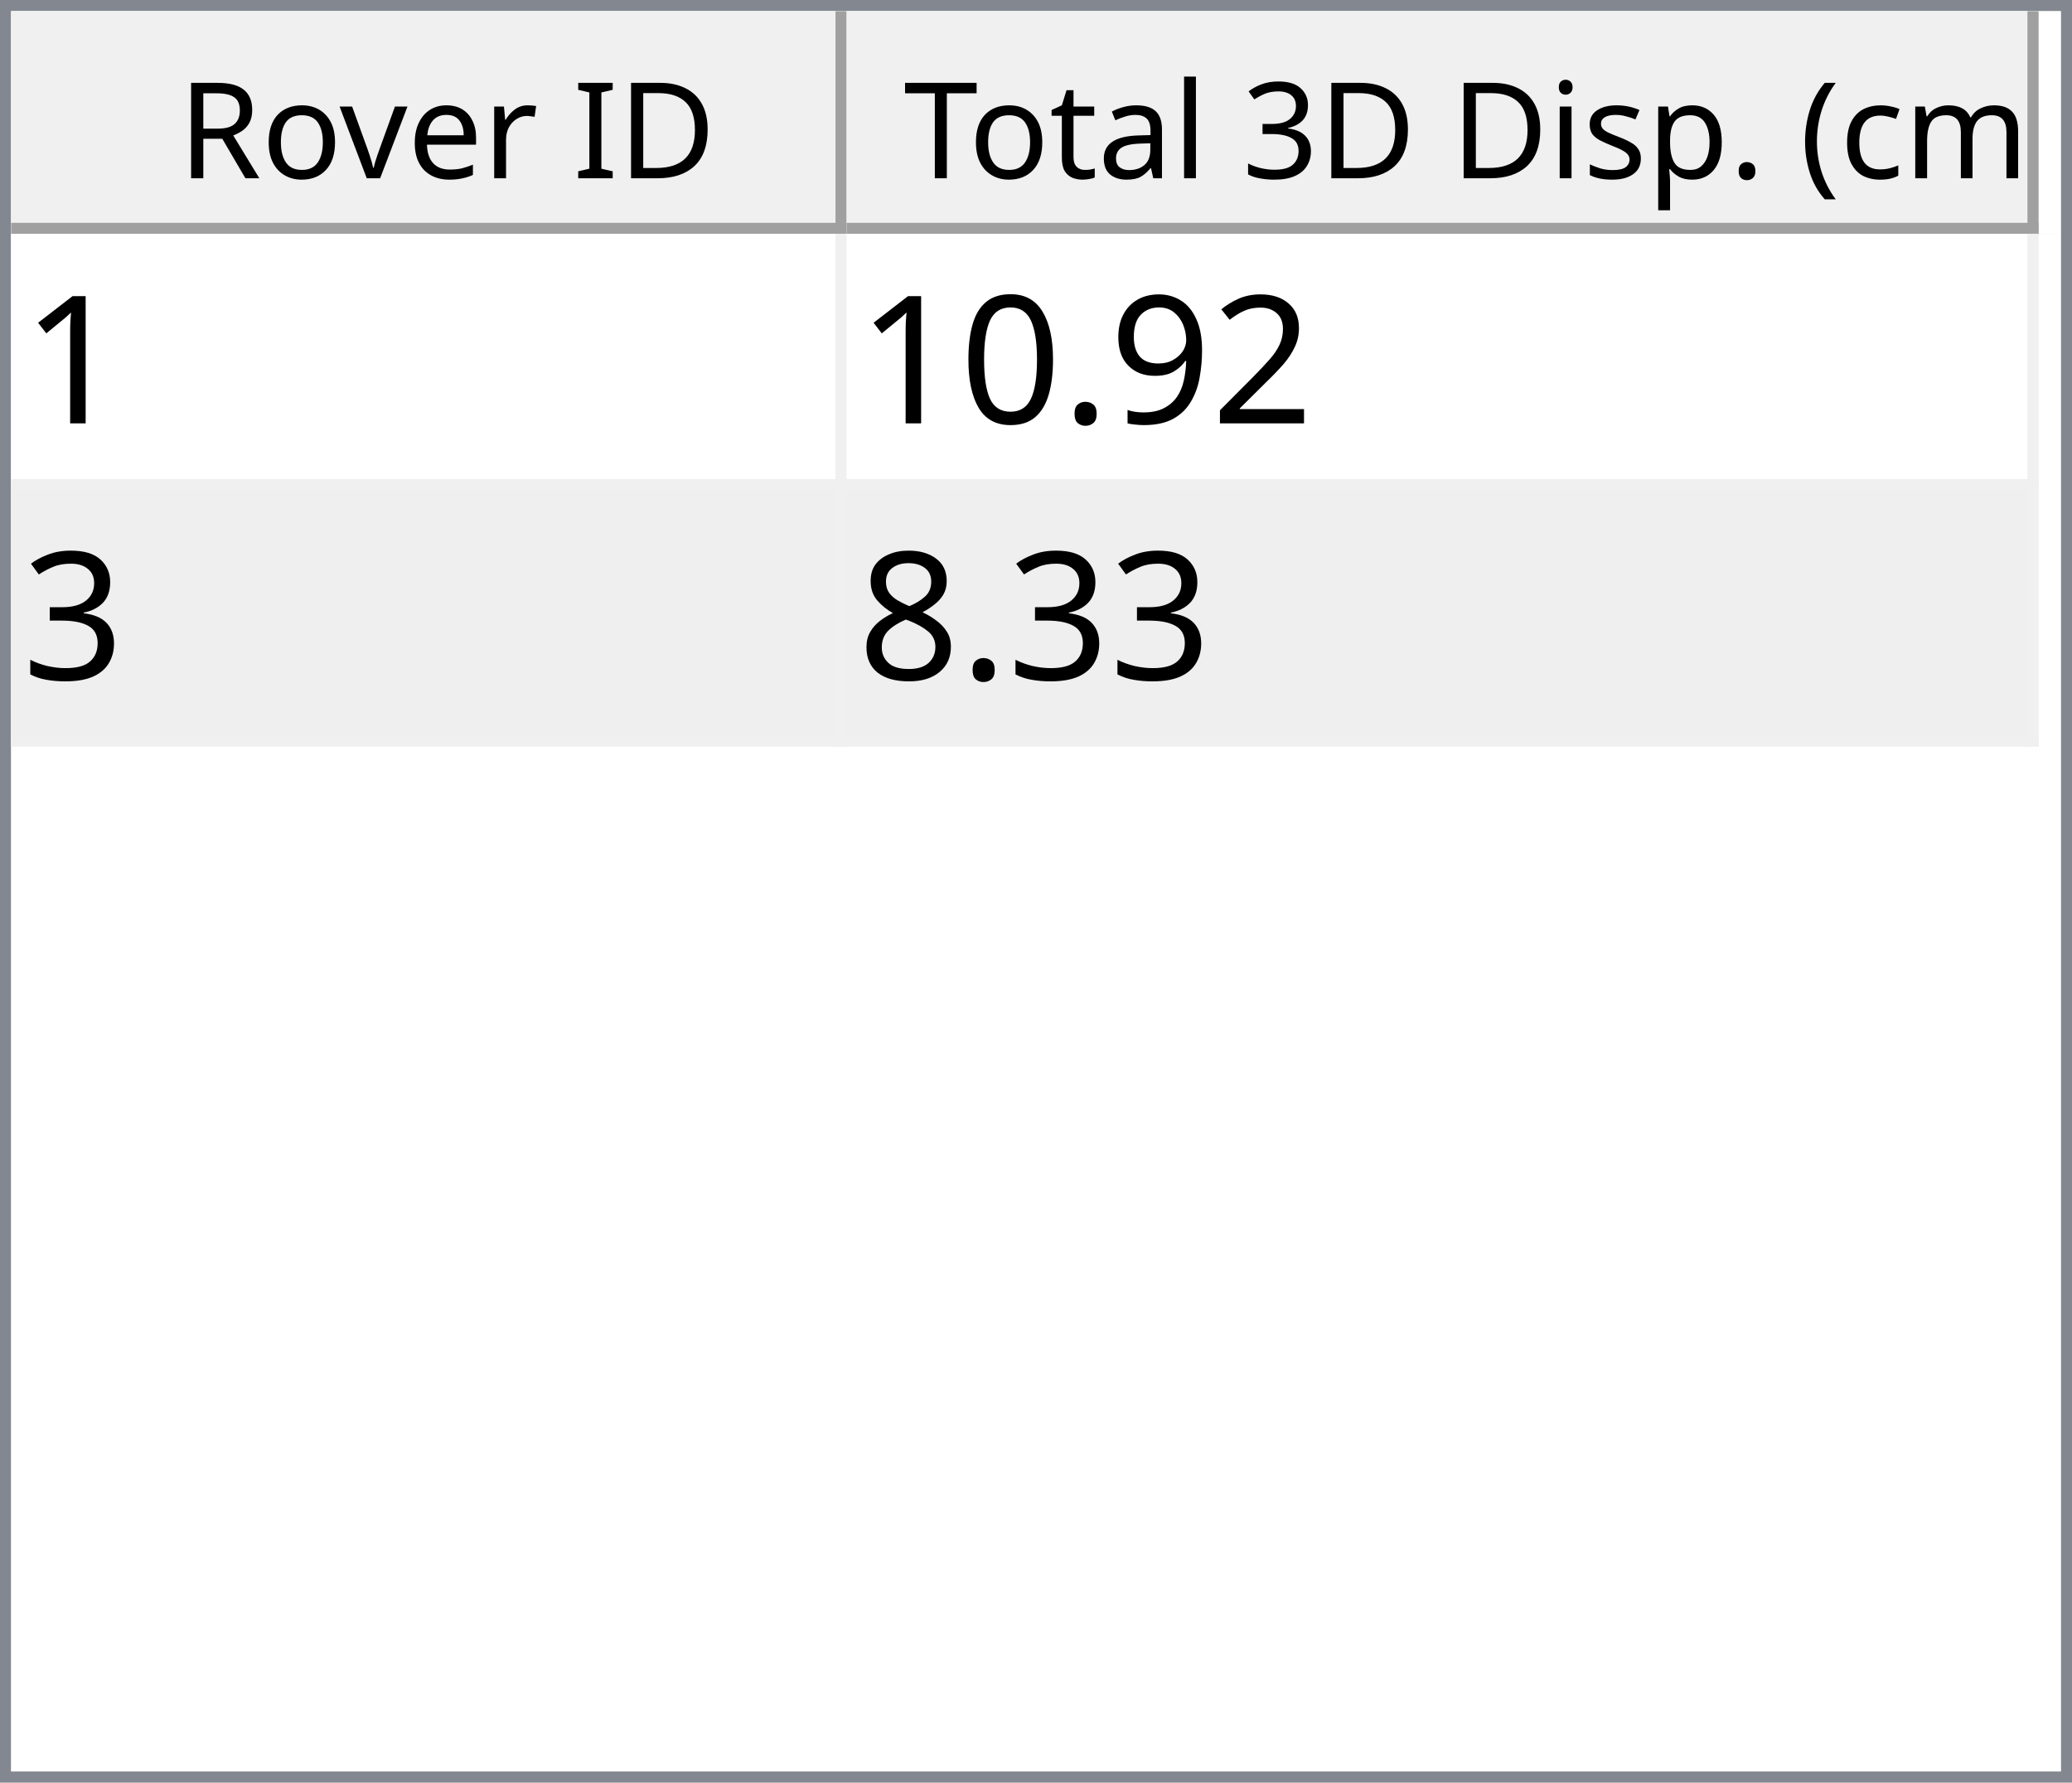
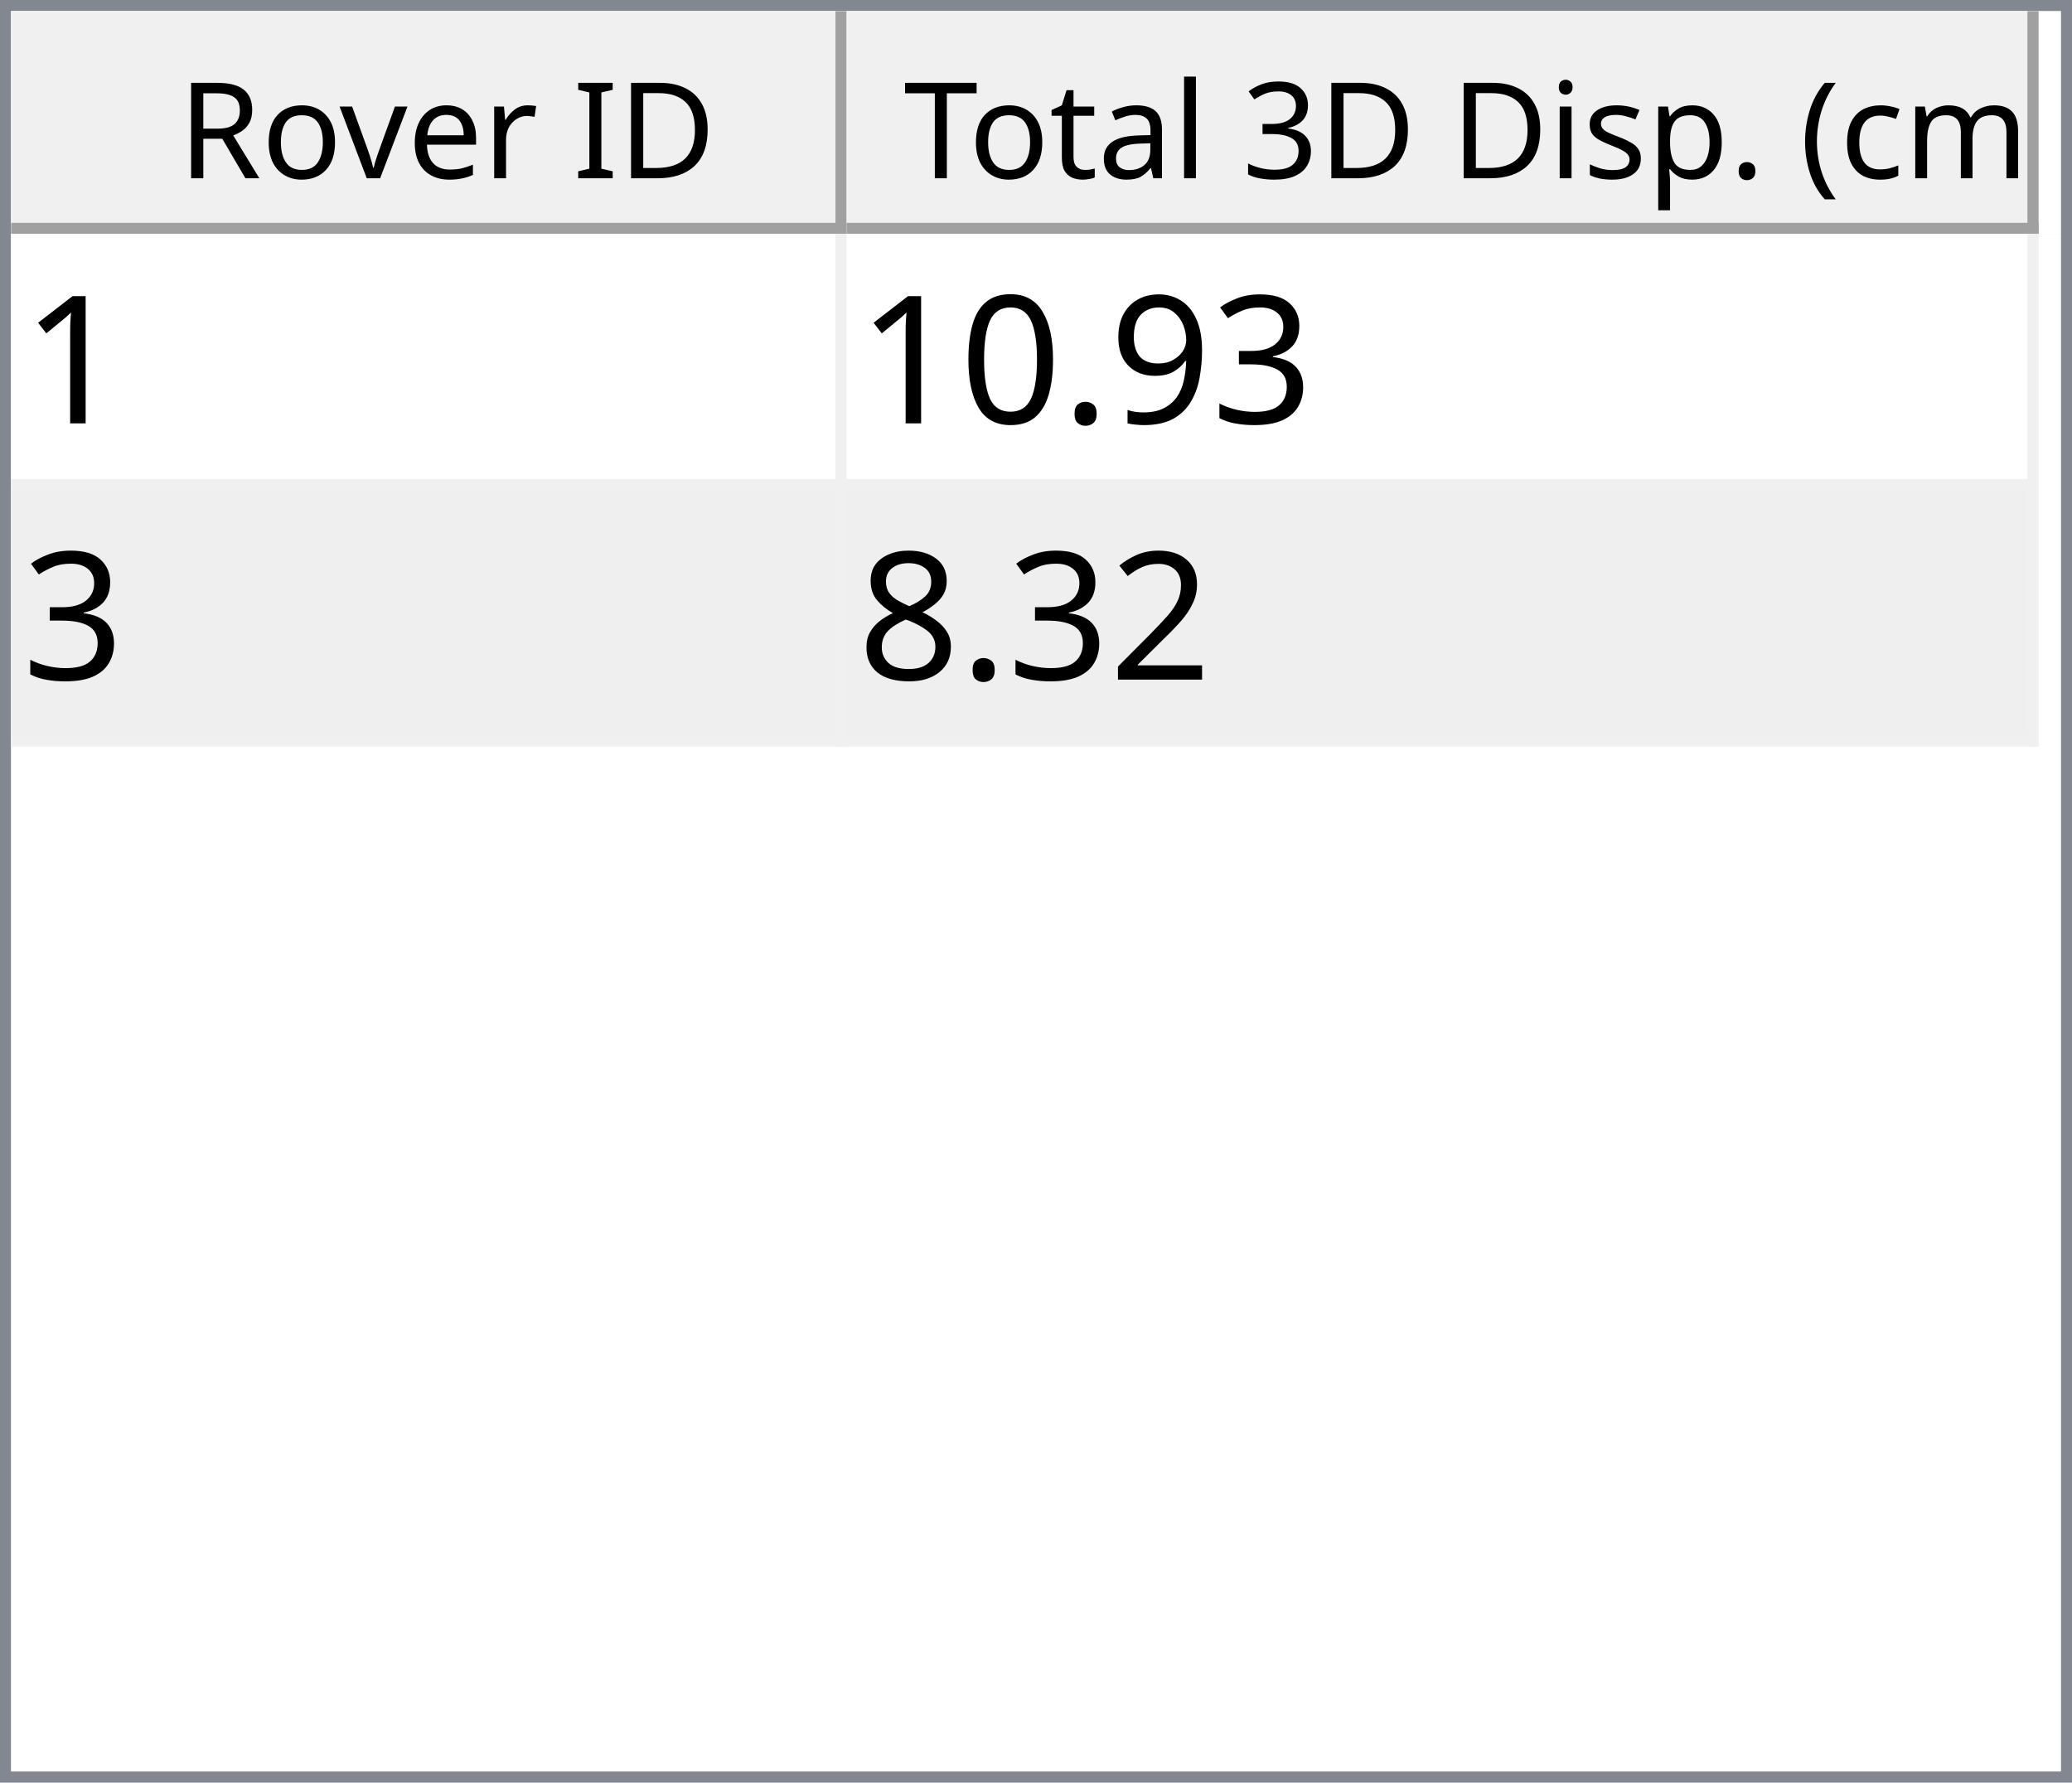
<svg xmlns="http://www.w3.org/2000/svg" style="fill-opacity:1; color-rendering:auto; color-interpolation:auto; text-rendering:auto; stroke:black; stroke-linecap:square; stroke-miterlimit:10; shape-rendering:auto; stroke-opacity:1; fill:black; stroke-dasharray:none; font-weight:normal; stroke-width:1; font-family:'Dialog'; font-style:normal; stroke-linejoin:miter; font-size:12px; stroke-dashoffset:0; image-rendering:auto;" width="186" height="160">
  <defs id="genericDefs" />
  <g>
    <defs id="defs1">
      <clipPath clipPathUnits="userSpaceOnUse" id="clipPath1">
        <path d="M0 0 L186 0 L186 160 L0 160 L0 0 Z" />
      </clipPath>
      <clipPath clipPathUnits="userSpaceOnUse" id="clipPath2">
        <path d="M0 0 L0 160 L186 160 L186 0 Z" />
      </clipPath>
      <clipPath clipPathUnits="userSpaceOnUse" id="clipPath3">
        <path d="M0 0 L0 20 L184 20 L184 0 Z" />
      </clipPath>
      <clipPath clipPathUnits="userSpaceOnUse" id="clipPath4">
        <path d="M0 0 L0 20 L75 20 L75 0 Z" />
      </clipPath>
      <clipPath clipPathUnits="userSpaceOnUse" id="clipPath5">
        <path d="M1 1 L1 19 L74 19 L74 1 Z" />
      </clipPath>
      <clipPath clipPathUnits="userSpaceOnUse" id="clipPath6">
        <path d="M0 0 L0 18 L73 18 L73 0 Z" />
      </clipPath>
      <clipPath clipPathUnits="userSpaceOnUse" id="clipPath7">
        <path d="M-0.5 -0.5 L-0.5 19.5 L74.5 19.5 L74.5 -0.5 Z" />
      </clipPath>
      <clipPath clipPathUnits="userSpaceOnUse" id="clipPath8">
        <path d="M0 0 L0 20 L107 20 L107 0 Z" />
      </clipPath>
      <clipPath clipPathUnits="userSpaceOnUse" id="clipPath9">
        <path d="M1 1 L1 19 L106 19 L106 1 Z" />
      </clipPath>
      <clipPath clipPathUnits="userSpaceOnUse" id="clipPath10">
        <path d="M0 0 L0 18 L105 18 L105 0 Z" />
      </clipPath>
      <clipPath clipPathUnits="userSpaceOnUse" id="clipPath11">
        <path d="M-0.5 -0.5 L-0.5 19.5 L106.5 19.5 L106.5 -0.5 Z" />
      </clipPath>
      <clipPath clipPathUnits="userSpaceOnUse" id="clipPath12">
        <path d="M0 0 L0 138 L184 138 L184 0 Z" />
      </clipPath>
      <clipPath clipPathUnits="userSpaceOnUse" id="clipPath13">
        <path d="M0 0 L0 46 L182 46 L182 0 Z" />
      </clipPath>
      <clipPath clipPathUnits="userSpaceOnUse" id="clipPath14">
        <path d="M-0.5 -0.5 L-0.5 45.5 L181.5 45.5 L181.5 -0.5 Z" />
      </clipPath>
      <clipPath clipPathUnits="userSpaceOnUse" id="clipPath15">
        <path d="M0 0 L0 22 L74 22 L74 0 Z" />
      </clipPath>
      <clipPath clipPathUnits="userSpaceOnUse" id="clipPath16">
        <path d="M0 0 L0 22 L106 22 L106 0 Z" />
      </clipPath>
      <font horiz-adv-x="64.551" id="font1">
        <font-face ascent="107.91" descent="25.098" units-per-em="100" style="font-style:normal; font-family:Segoe UI; font-weight:normal;" />
        <missing-glyph horiz-adv-x="64.551" d="M8.109 0 L8.109 68.266 L56.453 68.266 L56.453 0 L8.109 0 ZM15.328 7.234 L49.219 7.234 L49.219 61.031 L15.328 61.031 L15.328 7.234 Z" />
        <glyph unicode="D" horiz-adv-x="70.117" d="M9.188 0 L9.188 70.016 L28.516 70.016 Q65.531 70.016 65.531 35.891 Q65.531 19.672 55.25 9.836 Q44.969 0 27.734 0 L9.188 0 ZM17.391 62.594 L17.391 7.422 L27.828 7.422 Q41.609 7.422 49.273 14.797 Q56.938 22.172 56.938 35.688 Q56.938 62.594 28.328 62.594 L17.391 62.594 Z" />
        <glyph unicode="I" horiz-adv-x="26.611" d="M17.391 0 L9.188 0 L9.188 70.016 L17.391 70.016 L17.391 0 Z" />
        <glyph unicode=" " horiz-adv-x="27.393" d="" />
        <glyph unicode="r" horiz-adv-x="34.766" d="M34.188 41.891 Q32.078 43.5 28.125 43.5 Q23 43.5 19.555 38.672 Q16.109 33.844 16.109 25.484 L16.109 0 L8.109 0 L8.109 50 L16.109 50 L16.109 39.703 L16.312 39.703 Q18.016 44.969 21.531 47.922 Q25.047 50.875 29.391 50.875 Q32.516 50.875 34.188 50.203 L34.188 41.891 Z" />
        <glyph unicode="e" horiz-adv-x="52.295" d="M48.297 23 L12.984 23 Q13.188 14.656 17.484 10.109 Q21.781 5.562 29.297 5.562 Q37.75 5.562 44.828 11.141 L44.828 3.609 Q38.234 -1.172 27.391 -1.172 Q16.797 -1.172 10.742 5.641 Q4.688 12.453 4.688 24.812 Q4.688 36.469 11.305 43.82 Q17.922 51.172 27.734 51.172 Q37.547 51.172 42.922 44.828 Q48.297 38.484 48.297 27.203 L48.297 23 ZM40.094 29.781 Q40.047 36.719 36.75 40.578 Q33.453 44.438 27.594 44.438 Q21.922 44.438 17.969 40.383 Q14.016 36.328 13.094 29.781 L40.094 29.781 Z" />
        <glyph unicode="v" horiz-adv-x="47.9" d="M47.406 50 L27.484 0 L19.625 0 L0.688 50 L9.469 50 L22.172 13.672 Q23.578 9.672 23.922 6.688 L24.125 6.688 Q24.609 10.453 25.688 13.484 L38.969 50 L47.406 50 Z" />
        <glyph unicode="o" horiz-adv-x="58.594" d="M29 -1.172 Q17.922 -1.172 11.305 5.836 Q4.688 12.844 4.688 24.422 Q4.688 37.016 11.57 44.094 Q18.453 51.172 30.172 51.172 Q41.359 51.172 47.633 44.289 Q53.906 37.406 53.906 25.203 Q53.906 13.234 47.141 6.031 Q40.375 -1.172 29 -1.172 ZM29.594 44.438 Q21.875 44.438 17.383 39.188 Q12.891 33.938 12.891 24.703 Q12.891 15.828 17.43 10.695 Q21.969 5.562 29.594 5.562 Q37.359 5.562 41.531 10.594 Q45.703 15.625 45.703 24.906 Q45.703 34.281 41.531 39.359 Q37.359 44.438 29.594 44.438 Z" />
        <glyph unicode="R" horiz-adv-x="59.814" d="M59.375 0 L49.609 0 L37.891 19.625 Q36.281 22.359 34.766 24.289 Q33.25 26.219 31.664 27.438 Q30.078 28.656 28.25 29.219 Q26.422 29.781 24.125 29.781 L17.391 29.781 L17.391 0 L9.188 0 L9.188 70.016 L30.078 70.016 Q34.672 70.016 38.555 68.867 Q42.438 67.719 45.289 65.375 Q48.141 63.031 49.758 59.547 Q51.375 56.062 51.375 51.375 Q51.375 47.703 50.273 44.656 Q49.172 41.609 47.148 39.211 Q45.125 36.812 42.266 35.133 Q39.406 33.453 35.844 32.516 L35.844 32.328 Q37.594 31.547 38.891 30.547 Q40.188 29.547 41.359 28.18 Q42.531 26.812 43.68 25.078 Q44.828 23.344 46.234 21.047 L59.375 0 ZM17.391 62.594 L17.391 37.203 L28.516 37.203 Q31.594 37.203 34.203 38.133 Q36.812 39.062 38.719 40.797 Q40.625 42.531 41.703 45.047 Q42.781 47.562 42.781 50.688 Q42.781 56.297 39.141 59.445 Q35.5 62.594 28.609 62.594 L17.391 62.594 Z" />
        <glyph unicode=")" horiz-adv-x="30.176" d="M8.297 -15.922 L1.172 -15.922 Q16.406 2.344 16.406 26.812 Q16.406 51.469 1.078 70.016 L8.297 70.016 Q23.531 52.156 23.531 26.703 Q23.531 1.375 8.297 -15.922 Z" />
        <glyph unicode="m" horiz-adv-x="86.133" d="M79.109 0 L71.094 0 L71.094 28.719 Q71.094 37.016 68.531 40.727 Q65.969 44.438 59.906 44.438 Q54.781 44.438 51.195 39.75 Q47.609 35.062 47.609 28.516 L47.609 0 L39.594 0 L39.594 29.688 Q39.594 44.438 28.219 44.438 Q22.953 44.438 19.531 40.016 Q16.109 35.594 16.109 28.516 L16.109 0 L8.109 0 L8.109 50 L16.109 50 L16.109 42.094 L16.312 42.094 Q21.625 51.172 31.844 51.172 Q36.969 51.172 40.773 48.312 Q44.578 45.453 46 40.828 Q51.562 51.172 62.594 51.172 Q79.109 51.172 79.109 30.812 L79.109 0 Z" />
        <glyph unicode="c" horiz-adv-x="46.191" d="M42.188 2.297 Q36.422 -1.172 28.516 -1.172 Q17.828 -1.172 11.258 5.789 Q4.688 12.75 4.688 23.828 Q4.688 36.188 11.766 43.68 Q18.844 51.172 30.672 51.172 Q37.25 51.172 42.281 48.734 L42.281 40.531 Q36.719 44.438 30.375 44.438 Q22.703 44.438 17.797 38.945 Q12.891 33.453 12.891 24.516 Q12.891 15.719 17.508 10.641 Q22.125 5.562 29.891 5.562 Q36.422 5.562 42.188 9.906 L42.188 2.297 Z" />
        <glyph unicode="(" horiz-adv-x="30.176" d="M29.109 -15.922 L21.969 -15.922 Q6.844 1.375 6.844 26.703 Q6.844 52.156 21.969 70.016 L29.203 70.016 Q13.875 51.469 13.875 26.812 Q13.875 2.344 29.109 -15.922 Z" />
        <glyph unicode="." horiz-adv-x="21.68" d="M10.891 -1.078 Q8.641 -1.078 7.055 0.539 Q5.469 2.156 5.469 4.391 Q5.469 6.641 7.055 8.273 Q8.641 9.906 10.891 9.906 Q13.188 9.906 14.797 8.273 Q16.406 6.641 16.406 4.391 Q16.406 2.156 14.797 0.539 Q13.188 -1.078 10.891 -1.078 Z" />
        <glyph unicode="p" horiz-adv-x="58.789" d="M16.312 7.234 L16.109 7.234 L16.109 -23 L8.109 -23 L8.109 50 L16.109 50 L16.109 41.219 L16.312 41.219 Q22.219 51.172 33.594 51.172 Q43.266 51.172 48.688 44.461 Q54.109 37.75 54.109 26.469 Q54.109 13.922 48 6.375 Q41.891 -1.172 31.297 -1.172 Q21.578 -1.172 16.312 7.234 ZM16.109 27.391 L16.109 20.406 Q16.109 14.203 20.141 9.883 Q24.172 5.562 30.375 5.562 Q37.641 5.562 41.773 11.133 Q45.906 16.703 45.906 26.609 Q45.906 34.969 42.047 39.703 Q38.188 44.438 31.594 44.438 Q24.609 44.438 20.359 39.578 Q16.109 34.719 16.109 27.391 Z" />
        <glyph unicode="s" horiz-adv-x="42.432" d="M5.078 1.812 L5.078 10.406 Q11.625 5.562 19.484 5.562 Q30.031 5.562 30.031 12.594 Q30.031 14.594 29.125 15.992 Q28.219 17.391 26.68 18.461 Q25.141 19.531 23.07 20.383 Q21 21.234 18.609 22.172 Q15.281 23.484 12.766 24.828 Q10.25 26.172 8.57 27.859 Q6.891 29.547 6.031 31.695 Q5.172 33.844 5.172 36.719 Q5.172 40.234 6.789 42.945 Q8.406 45.656 11.086 47.484 Q13.766 49.312 17.211 50.242 Q20.656 51.172 24.312 51.172 Q30.812 51.172 35.938 48.922 L35.938 40.828 Q30.422 44.438 23.25 44.438 Q21 44.438 19.195 43.922 Q17.391 43.406 16.094 42.477 Q14.797 41.547 14.086 40.258 Q13.375 38.969 13.375 37.406 Q13.375 35.453 14.086 34.133 Q14.797 32.812 16.164 31.789 Q17.531 30.766 19.484 29.938 Q21.438 29.109 23.922 28.125 Q27.25 26.859 29.883 25.516 Q32.516 24.172 34.375 22.484 Q36.234 20.797 37.234 18.602 Q38.234 16.406 38.234 13.375 Q38.234 9.672 36.602 6.938 Q34.969 4.203 32.234 2.398 Q29.5 0.594 25.93 -0.289 Q22.359 -1.172 18.453 -1.172 Q10.75 -1.172 5.078 1.812 Z" />
        <glyph unicode="i" horiz-adv-x="24.219" d="M12.203 62.703 Q10.062 62.703 8.547 64.164 Q7.031 65.625 7.031 67.875 Q7.031 70.125 8.547 71.609 Q10.062 73.094 12.203 73.094 Q14.406 73.094 15.945 71.609 Q17.484 70.125 17.484 67.875 Q17.484 65.719 15.945 64.211 Q14.406 62.703 12.203 62.703 ZM16.109 0 L8.109 0 L8.109 50 L16.109 50 L16.109 0 Z" />
        <glyph unicode="3" horiz-adv-x="53.906" d="M46.531 19.828 Q46.531 15.094 44.75 11.211 Q42.969 7.328 39.719 4.57 Q36.469 1.812 31.93 0.297 Q27.391 -1.219 21.922 -1.219 Q11.922 -1.219 6 2.594 L6 11.188 Q13.094 5.609 22.219 5.609 Q25.875 5.609 28.828 6.539 Q31.781 7.469 33.906 9.227 Q36.031 10.984 37.18 13.477 Q38.328 15.969 38.328 19.094 Q38.328 32.812 18.797 32.812 L12.984 32.812 L12.984 39.594 L18.5 39.594 Q35.797 39.594 35.797 52.484 Q35.797 64.406 22.609 64.406 Q15.188 64.406 8.688 59.422 L8.688 67.188 Q15.375 71.188 24.609 71.188 Q29 71.188 32.57 69.969 Q36.141 68.75 38.68 66.555 Q41.219 64.359 42.609 61.281 Q44 58.203 44 54.5 Q44 40.672 30.031 36.719 L30.031 36.531 Q33.594 36.141 36.625 34.797 Q39.656 33.453 41.852 31.305 Q44.047 29.156 45.289 26.25 Q46.531 23.344 46.531 19.828 Z" />
        <glyph unicode="l" horiz-adv-x="24.219" d="M16.109 0 L8.109 0 L8.109 74.031 L16.109 74.031 L16.109 0 Z" />
        <glyph unicode="a" horiz-adv-x="50.879" d="M43.891 0 L35.891 0 L35.891 7.812 L35.688 7.812 Q30.469 -1.172 20.312 -1.172 Q12.844 -1.172 8.617 2.781 Q4.391 6.734 4.391 13.281 Q4.391 27.297 20.906 29.594 L35.891 31.688 Q35.891 44.438 25.594 44.438 Q16.547 44.438 9.281 38.281 L9.281 46.484 Q16.656 51.172 26.266 51.172 Q43.891 51.172 43.891 32.516 L43.891 0 ZM35.891 25.297 L23.828 23.641 Q18.266 22.859 15.43 20.875 Q12.594 18.891 12.594 13.875 Q12.594 10.203 15.211 7.883 Q17.828 5.562 22.172 5.562 Q28.125 5.562 32.008 9.742 Q35.891 13.922 35.891 20.312 L35.891 25.297 Z" />
        <glyph unicode="t" horiz-adv-x="33.887" d="M31.297 0.484 Q28.469 -1.078 23.828 -1.078 Q10.688 -1.078 10.688 13.578 L10.688 43.172 L2.094 43.172 L2.094 50 L10.688 50 L10.688 62.203 L18.703 64.797 L18.703 50 L31.297 50 L31.297 43.172 L18.703 43.172 L18.703 14.984 Q18.703 9.969 20.414 7.82 Q22.125 5.672 26.078 5.672 Q29.109 5.672 31.297 7.328 L31.297 0.484 Z" />
        <glyph unicode="T" horiz-adv-x="52.393" d="M50.594 62.594 L30.375 62.594 L30.375 0 L22.172 0 L22.172 62.594 L2 62.594 L2 70.016 L50.594 70.016 L50.594 62.594 Z" />
      </font>
      <font horiz-adv-x="75.0" id="font2">
        <font-face ascent="100.537" descent="21.973" units-per-em="100" style="font-style:normal; font-family:sans-serif; font-weight:normal;" />
        <missing-glyph horiz-adv-x="75.0" d="M12.5 0 L12.5 62.5 L62.5 62.5 L62.5 0 L12.5 0 ZM14.062 1.562 L60.938 1.562 L60.938 60.938 L14.062 60.938 L14.062 1.562 Z" />
        <glyph unicode="1" horiz-adv-x="55.615" d="M37.25 0 L28.469 0 L28.469 56 Q25.297 52.984 20.141 49.953 Q14.984 46.922 10.891 45.406 L10.891 53.906 Q18.266 57.375 23.781 62.305 Q29.297 67.234 31.594 71.875 L37.25 71.875 L37.25 0 Z" />
-         <glyph unicode="2" horiz-adv-x="55.615" d="M50.344 8.453 L50.344 0 L3.031 0 Q2.938 3.172 4.047 6.109 Q5.859 10.938 9.836 15.625 Q13.812 20.312 21.344 26.469 Q33.016 36.031 37.117 41.625 Q41.219 47.219 41.219 52.203 Q41.219 57.422 37.477 61.008 Q33.734 64.594 27.734 64.594 Q21.391 64.594 17.578 60.789 Q13.766 56.984 13.719 50.25 L4.688 51.172 Q5.609 61.281 11.664 66.578 Q17.719 71.875 27.938 71.875 Q38.234 71.875 44.242 66.164 Q50.25 60.453 50.25 52 Q50.25 47.703 48.492 43.555 Q46.734 39.406 42.656 34.812 Q38.578 30.219 29.109 22.219 Q21.188 15.578 18.945 13.211 Q16.703 10.844 15.234 8.453 L50.344 8.453 Z" />
+         <glyph unicode="3" horiz-adv-x="55.615" d="M4.203 18.891 L12.984 20.062 Q14.5 12.594 18.141 9.297 Q21.781 6 27 6 Q33.203 6 37.477 10.297 Q41.75 14.594 41.75 20.953 Q41.75 27 37.797 30.93 Q33.844 34.859 27.734 34.859 Q25.25 34.859 21.531 33.891 L22.516 41.609 Q23.391 41.5 23.922 41.5 Q29.547 41.5 34.039 44.43 Q38.531 47.359 38.531 53.469 Q38.531 58.297 35.258 61.477 Q31.984 64.656 26.812 64.656 Q21.688 64.656 18.266 61.43 Q14.844 58.203 13.875 51.766 L5.078 53.328 Q6.688 62.156 12.398 67.016 Q18.109 71.875 26.609 71.875 Q32.469 71.875 37.398 69.359 Q42.328 66.844 44.945 62.5 Q47.562 58.156 47.562 53.266 Q47.562 48.641 45.07 44.828 Q42.578 41.016 37.703 38.766 Q44.047 37.312 47.562 32.695 Q51.078 28.078 51.078 21.141 Q51.078 11.766 44.242 5.25 Q37.406 -1.266 26.953 -1.266 Q17.531 -1.266 11.305 4.352 Q5.078 9.969 4.203 18.891 Z" />
        <glyph unicode="9" horiz-adv-x="55.615" d="M5.469 16.547 L13.922 17.328 Q14.984 11.375 18.016 8.688 Q21.047 6 25.781 6 Q29.828 6 32.883 7.859 Q35.938 9.719 37.891 12.82 Q39.844 15.922 41.164 21.195 Q42.484 26.469 42.484 31.938 Q42.484 32.516 42.438 33.688 Q39.797 29.5 35.234 26.883 Q30.672 24.266 25.344 24.266 Q16.453 24.266 10.305 30.711 Q4.156 37.156 4.156 47.703 Q4.156 58.594 10.578 65.234 Q17 71.875 26.656 71.875 Q33.641 71.875 39.43 68.117 Q45.219 64.359 48.219 57.398 Q51.219 50.438 51.219 37.25 Q51.219 23.531 48.242 15.406 Q45.266 7.281 39.383 3.031 Q33.5 -1.219 25.594 -1.219 Q17.188 -1.219 11.867 3.445 Q6.547 8.109 5.469 16.547 ZM41.453 48.141 Q41.453 55.719 37.43 60.156 Q33.406 64.594 27.734 64.594 Q21.875 64.594 17.531 59.812 Q13.188 55.031 13.188 47.406 Q13.188 40.578 17.312 36.305 Q21.438 32.031 27.484 32.031 Q33.594 32.031 37.523 36.305 Q41.453 40.578 41.453 48.141 Z" />
        <glyph unicode="." horiz-adv-x="27.783" d="M9.078 0 L9.078 10.016 L19.094 10.016 L19.094 0 L9.078 0 Z" />
        <glyph unicode="0" horiz-adv-x="55.615" d="M4.156 35.297 Q4.156 48 6.766 55.742 Q9.375 63.484 14.523 67.68 Q19.672 71.875 27.484 71.875 Q33.25 71.875 37.594 69.555 Q41.938 67.234 44.773 62.867 Q47.609 58.5 49.219 52.227 Q50.828 45.953 50.828 35.297 Q50.828 22.703 48.242 14.969 Q45.656 7.234 40.508 3.008 Q35.359 -1.219 27.484 -1.219 Q17.141 -1.219 11.234 6.203 Q4.156 15.141 4.156 35.297 ZM13.188 35.297 Q13.188 17.672 17.312 11.836 Q21.438 6 27.484 6 Q33.547 6 37.672 11.859 Q41.797 17.719 41.797 35.297 Q41.797 52.984 37.672 58.789 Q33.547 64.594 27.391 64.594 Q21.344 64.594 17.719 59.469 Q13.188 52.938 13.188 35.297 Z" />
-         <glyph unicode="3" horiz-adv-x="55.615" d="M4.203 18.891 L12.984 20.062 Q14.5 12.594 18.141 9.297 Q21.781 6 27 6 Q33.203 6 37.477 10.297 Q41.75 14.594 41.75 20.953 Q41.75 27 37.797 30.93 Q33.844 34.859 27.734 34.859 Q25.25 34.859 21.531 33.891 L22.516 41.609 Q23.391 41.5 23.922 41.5 Q29.547 41.5 34.039 44.43 Q38.531 47.359 38.531 53.469 Q38.531 58.297 35.258 61.477 Q31.984 64.656 26.812 64.656 Q21.688 64.656 18.266 61.43 Q14.844 58.203 13.875 51.766 L5.078 53.328 Q6.688 62.156 12.398 67.016 Q18.109 71.875 26.609 71.875 Q32.469 71.875 37.398 69.359 Q42.328 66.844 44.945 62.5 Q47.562 58.156 47.562 53.266 Q47.562 48.641 45.07 44.828 Q42.578 41.016 37.703 38.766 Q44.047 37.312 47.562 32.695 Q51.078 28.078 51.078 21.141 Q51.078 11.766 44.242 5.25 Q37.406 -1.266 26.953 -1.266 Q17.531 -1.266 11.305 4.352 Q5.078 9.969 4.203 18.891 Z" />
+         <glyph unicode="2" horiz-adv-x="55.615" d="M50.344 8.453 L50.344 0 L3.031 0 Q2.938 3.172 4.047 6.109 Q5.859 10.938 9.836 15.625 Q13.812 20.312 21.344 26.469 Q33.016 36.031 37.117 41.625 Q41.219 47.219 41.219 52.203 Q41.219 57.422 37.477 61.008 Q33.734 64.594 27.734 64.594 Q21.391 64.594 17.578 60.789 Q13.766 56.984 13.719 50.25 L4.688 51.172 Q5.609 61.281 11.664 66.578 Q17.719 71.875 27.938 71.875 Q38.234 71.875 44.242 66.164 Q50.25 60.453 50.25 52 Q50.25 47.703 48.492 43.555 Q46.734 39.406 42.656 34.812 Q38.578 30.219 29.109 22.219 Q21.188 15.578 18.945 13.211 Q16.703 10.844 15.234 8.453 L50.344 8.453 Z" />
        <glyph unicode="8" horiz-adv-x="55.615" d="M17.672 38.812 Q12.203 40.828 9.57 44.539 Q6.938 48.25 6.938 53.422 Q6.938 61.234 12.555 66.555 Q18.172 71.875 27.484 71.875 Q36.859 71.875 42.578 66.43 Q48.297 60.984 48.297 53.172 Q48.297 48.188 45.68 44.508 Q43.062 40.828 37.75 38.812 Q44.344 36.672 47.781 31.883 Q51.219 27.094 51.219 20.453 Q51.219 11.281 44.727 5.031 Q38.234 -1.219 27.641 -1.219 Q17.047 -1.219 10.547 5.055 Q4.047 11.328 4.047 20.703 Q4.047 27.688 7.594 32.398 Q11.141 37.109 17.672 38.812 ZM15.922 53.719 Q15.922 48.641 19.195 45.414 Q22.469 42.188 27.688 42.188 Q32.766 42.188 36.016 45.383 Q39.266 48.578 39.266 53.219 Q39.266 58.062 35.914 61.359 Q32.562 64.656 27.594 64.656 Q22.562 64.656 19.242 61.43 Q15.922 58.203 15.922 53.719 ZM13.094 20.656 Q13.094 16.891 14.875 13.375 Q16.656 9.859 20.172 7.93 Q23.688 6 27.734 6 Q34.031 6 38.133 10.055 Q42.234 14.109 42.234 20.359 Q42.234 26.703 38.016 30.859 Q33.797 35.016 27.438 35.016 Q21.234 35.016 17.164 30.914 Q13.094 26.812 13.094 20.656 Z" />
      </font>
    </defs>
    <g style="fill:white; stroke:white;">
      <rect x="0" y="0" width="186" style="clip-path:url(#clipPath1); stroke:none;" height="160" />
    </g>
    <g style="fill:white; text-rendering:optimizeSpeed; color-rendering:optimizeSpeed; image-rendering:optimizeSpeed; shape-rendering:crispEdges; stroke:white; color-interpolation:sRGB;">
      <rect x="0" width="186" height="160" y="0" style="stroke:none;" />
      <path style="stroke:none;" d="M0 160 L186 160 L186 0 L0 0 Z" />
    </g>
    <g style="fill:rgb(240,240,240); font-family:'Segoe UI'; stroke:rgb(240,240,240);">
      <rect x="0" y="0" width="186" style="clip-path:url(#clipPath2); stroke:none;" height="160" />
    </g>
    <g style="fill:rgb(130,135,144); font-family:'Segoe UI'; stroke:rgb(130,135,144);">
      <path d="M0 0 L186 0 L186 160 L0 160 L0 0 ZM1 1 L185 1 L185 159 L1 159 L1 1 Z" style="fill-rule:evenodd; clip-path:url(#clipPath2); stroke:none;" />
    </g>
    <g style="fill:white; font-family:'Segoe UI'; stroke:white;" transform="translate(1,1)">
      <rect x="0" y="0" width="184" style="clip-path:url(#clipPath3); stroke:none;" height="20" />
    </g>
    <g style="fill:rgb(240,240,240); font-family:'Segoe UI'; stroke:rgb(240,240,240);" transform="translate(1,1)">
      <rect x="0" y="0" width="75" style="clip-path:url(#clipPath4); stroke:none;" height="20" />
    </g>
    <g style="font-family:'Segoe UI';" transform="translate(2,2)">
      <text x="14" xml:space="preserve" y="14" style="clip-path:url(#clipPath6); stroke:none;">Rover ID</text>
    </g>
    <g style="fill:rgb(160,160,160); font-family:'Segoe UI'; stroke:rgb(160,160,160); stroke-linejoin:bevel;" transform="translate(1.5,1.5)">
      <line x1="74" x2="74" y1="0" style="fill:none; clip-path:url(#clipPath7);" y2="19" />
    </g>
    <g style="fill:rgb(160,160,160); font-family:'Segoe UI'; stroke:rgb(160,160,160); stroke-linejoin:bevel;" transform="matrix(1,0,0,1,1,1) translate(0.5,0.5)">
      <line x1="0" x2="74" y1="19" style="fill:none; clip-path:url(#clipPath7);" y2="19" />
    </g>
    <g style="fill:rgb(240,240,240); font-family:'Segoe UI'; stroke:rgb(240,240,240);" transform="translate(76,1)">
      <rect x="0" y="0" width="107" style="clip-path:url(#clipPath8); stroke:none;" height="20" />
    </g>
    <g style="font-family:'Segoe UI';" transform="translate(77,2)">
      <text x="1" xml:space="preserve" y="14" style="clip-path:url(#clipPath10); stroke:none;"> Total 3D Disp. (cm)</text>
    </g>
    <g style="fill:rgb(160,160,160); font-family:'Segoe UI'; stroke:rgb(160,160,160); stroke-linejoin:bevel;" transform="translate(76.5,1.5)">
      <line x1="106" x2="106" y1="0" style="fill:none; clip-path:url(#clipPath11);" y2="19" />
    </g>
    <g style="fill:rgb(160,160,160); font-family:'Segoe UI'; stroke:rgb(160,160,160); stroke-linejoin:bevel;" transform="matrix(1,0,0,1,76,1) translate(0.5,0.5)">
      <line x1="0" x2="106" y1="19" style="fill:none; clip-path:url(#clipPath11);" y2="19" />
    </g>
    <g style="fill:white; font-family:'Segoe UI'; stroke:white;" transform="translate(1,21)">
      <rect x="0" y="0" width="184" style="clip-path:url(#clipPath12); stroke:none;" height="138" />
    </g>
    <g style="fill:rgb(240,240,240); font-size:16px; font-family:sans-serif; stroke:rgb(240,240,240);" transform="translate(1,21)">
      <rect x="0" y="0" width="182" style="clip-path:url(#clipPath13); stroke:none;" height="46" />
      <line transform="translate(0.5,0.5)" x1="0" x2="181" y1="22" style="clip-path:url(#clipPath14); fill:none; stroke-linejoin:bevel;" y2="22" />
    </g>
    <g transform="matrix(1,0,0,1,1,21) translate(0.5,0.5)" style="fill:rgb(240,240,240); font-size:16px; font-family:sans-serif; stroke:rgb(240,240,240); stroke-linejoin:bevel;">
      <line x1="0" x2="181" y1="45" style="fill:none; clip-path:url(#clipPath14);" y2="45" />
    </g>
    <g transform="matrix(1,0,0,1,1,21) translate(0.5,0.5)" style="fill:rgb(240,240,240); font-size:16px; font-family:sans-serif; stroke:rgb(240,240,240); stroke-linejoin:bevel;">
      <line x1="74" x2="74" y1="0" style="fill:none; clip-path:url(#clipPath14);" y2="45" />
    </g>
    <g transform="matrix(1,0,0,1,1,21) translate(0.5,0.5)" style="fill:rgb(240,240,240); font-size:16px; font-family:sans-serif; stroke:rgb(240,240,240); stroke-linejoin:bevel;">
      <line x1="181" x2="181" y1="0" style="fill:none; clip-path:url(#clipPath14);" y2="45" />
    </g>
    <g style="fill:white; font-size:16px; font-family:sans-serif; stroke:white;" transform="matrix(1,0,0,1,1,21)">
      <rect x="0" y="0" width="74" style="clip-path:url(#clipPath15); stroke:none;" height="22" />
      <text x="1" y="17" style="fill:black; clip-path:url(#clipPath15); stroke:none;" xml:space="preserve">1</text>
    </g>
    <g style="fill:white; font-size:16px; font-family:sans-serif; stroke:white;" transform="matrix(1,0,0,1,1,21) translate(75,0)">
      <rect x="0" y="0" width="106" style="clip-path:url(#clipPath16); stroke:none;" height="22" />
-       <text x="1" y="17" style="fill:black; clip-path:url(#clipPath16); stroke:none;" xml:space="preserve">10.92</text>
+       <text x="1" y="17" style="fill:black; clip-path:url(#clipPath16); stroke:none;" xml:space="preserve">10.93</text>
    </g>
    <g style="fill:rgb(239,239,239); font-size:16px; font-family:sans-serif; stroke:rgb(239,239,239);" transform="matrix(1,0,0,1,1,21) translate(0,23)">
      <rect x="0" y="0" width="74" style="clip-path:url(#clipPath15); stroke:none;" height="22" />
      <text x="1" y="17" style="fill:black; clip-path:url(#clipPath15); stroke:none;" xml:space="preserve">3</text>
    </g>
    <g style="fill:rgb(239,239,239); font-size:16px; font-family:sans-serif; stroke:rgb(239,239,239);" transform="matrix(1,0,0,1,1,21) translate(75,23)">
      <rect x="0" y="0" width="106" style="clip-path:url(#clipPath16); stroke:none;" height="22" />
-       <text x="1" y="17" style="fill:black; clip-path:url(#clipPath16); stroke:none;" xml:space="preserve">8.33</text>
+       <text x="1" y="17" style="fill:black; clip-path:url(#clipPath16); stroke:none;" xml:space="preserve">8.32</text>
    </g>
  </g>
</svg>
